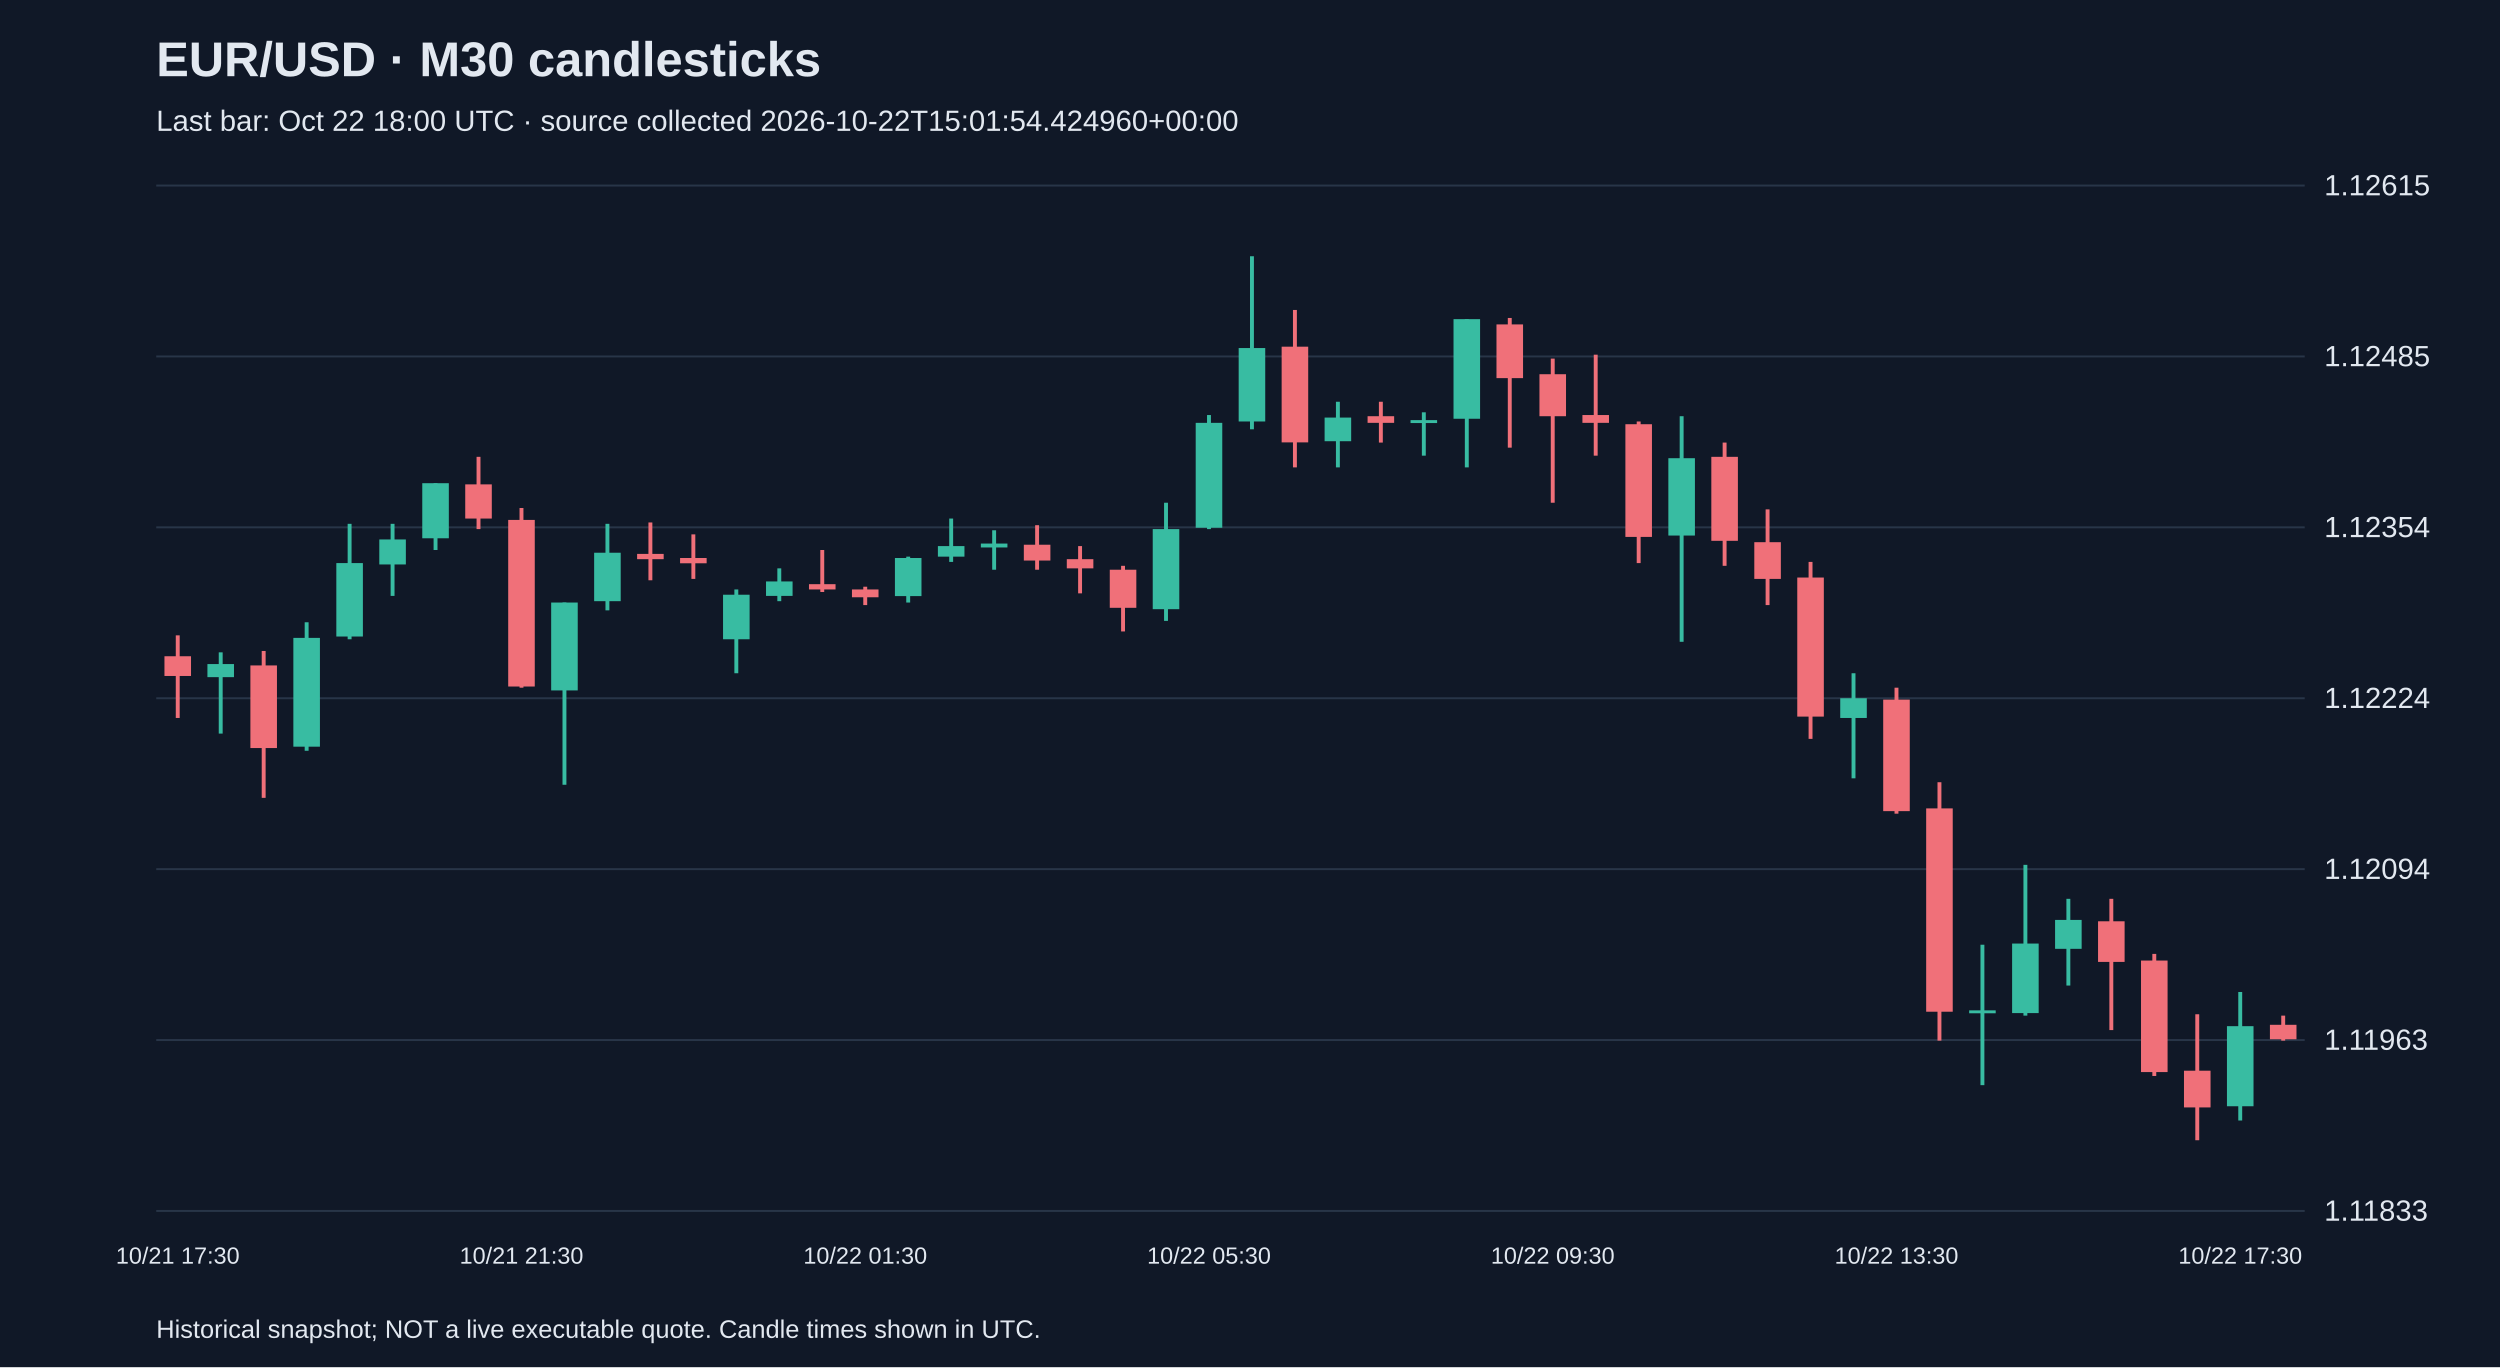
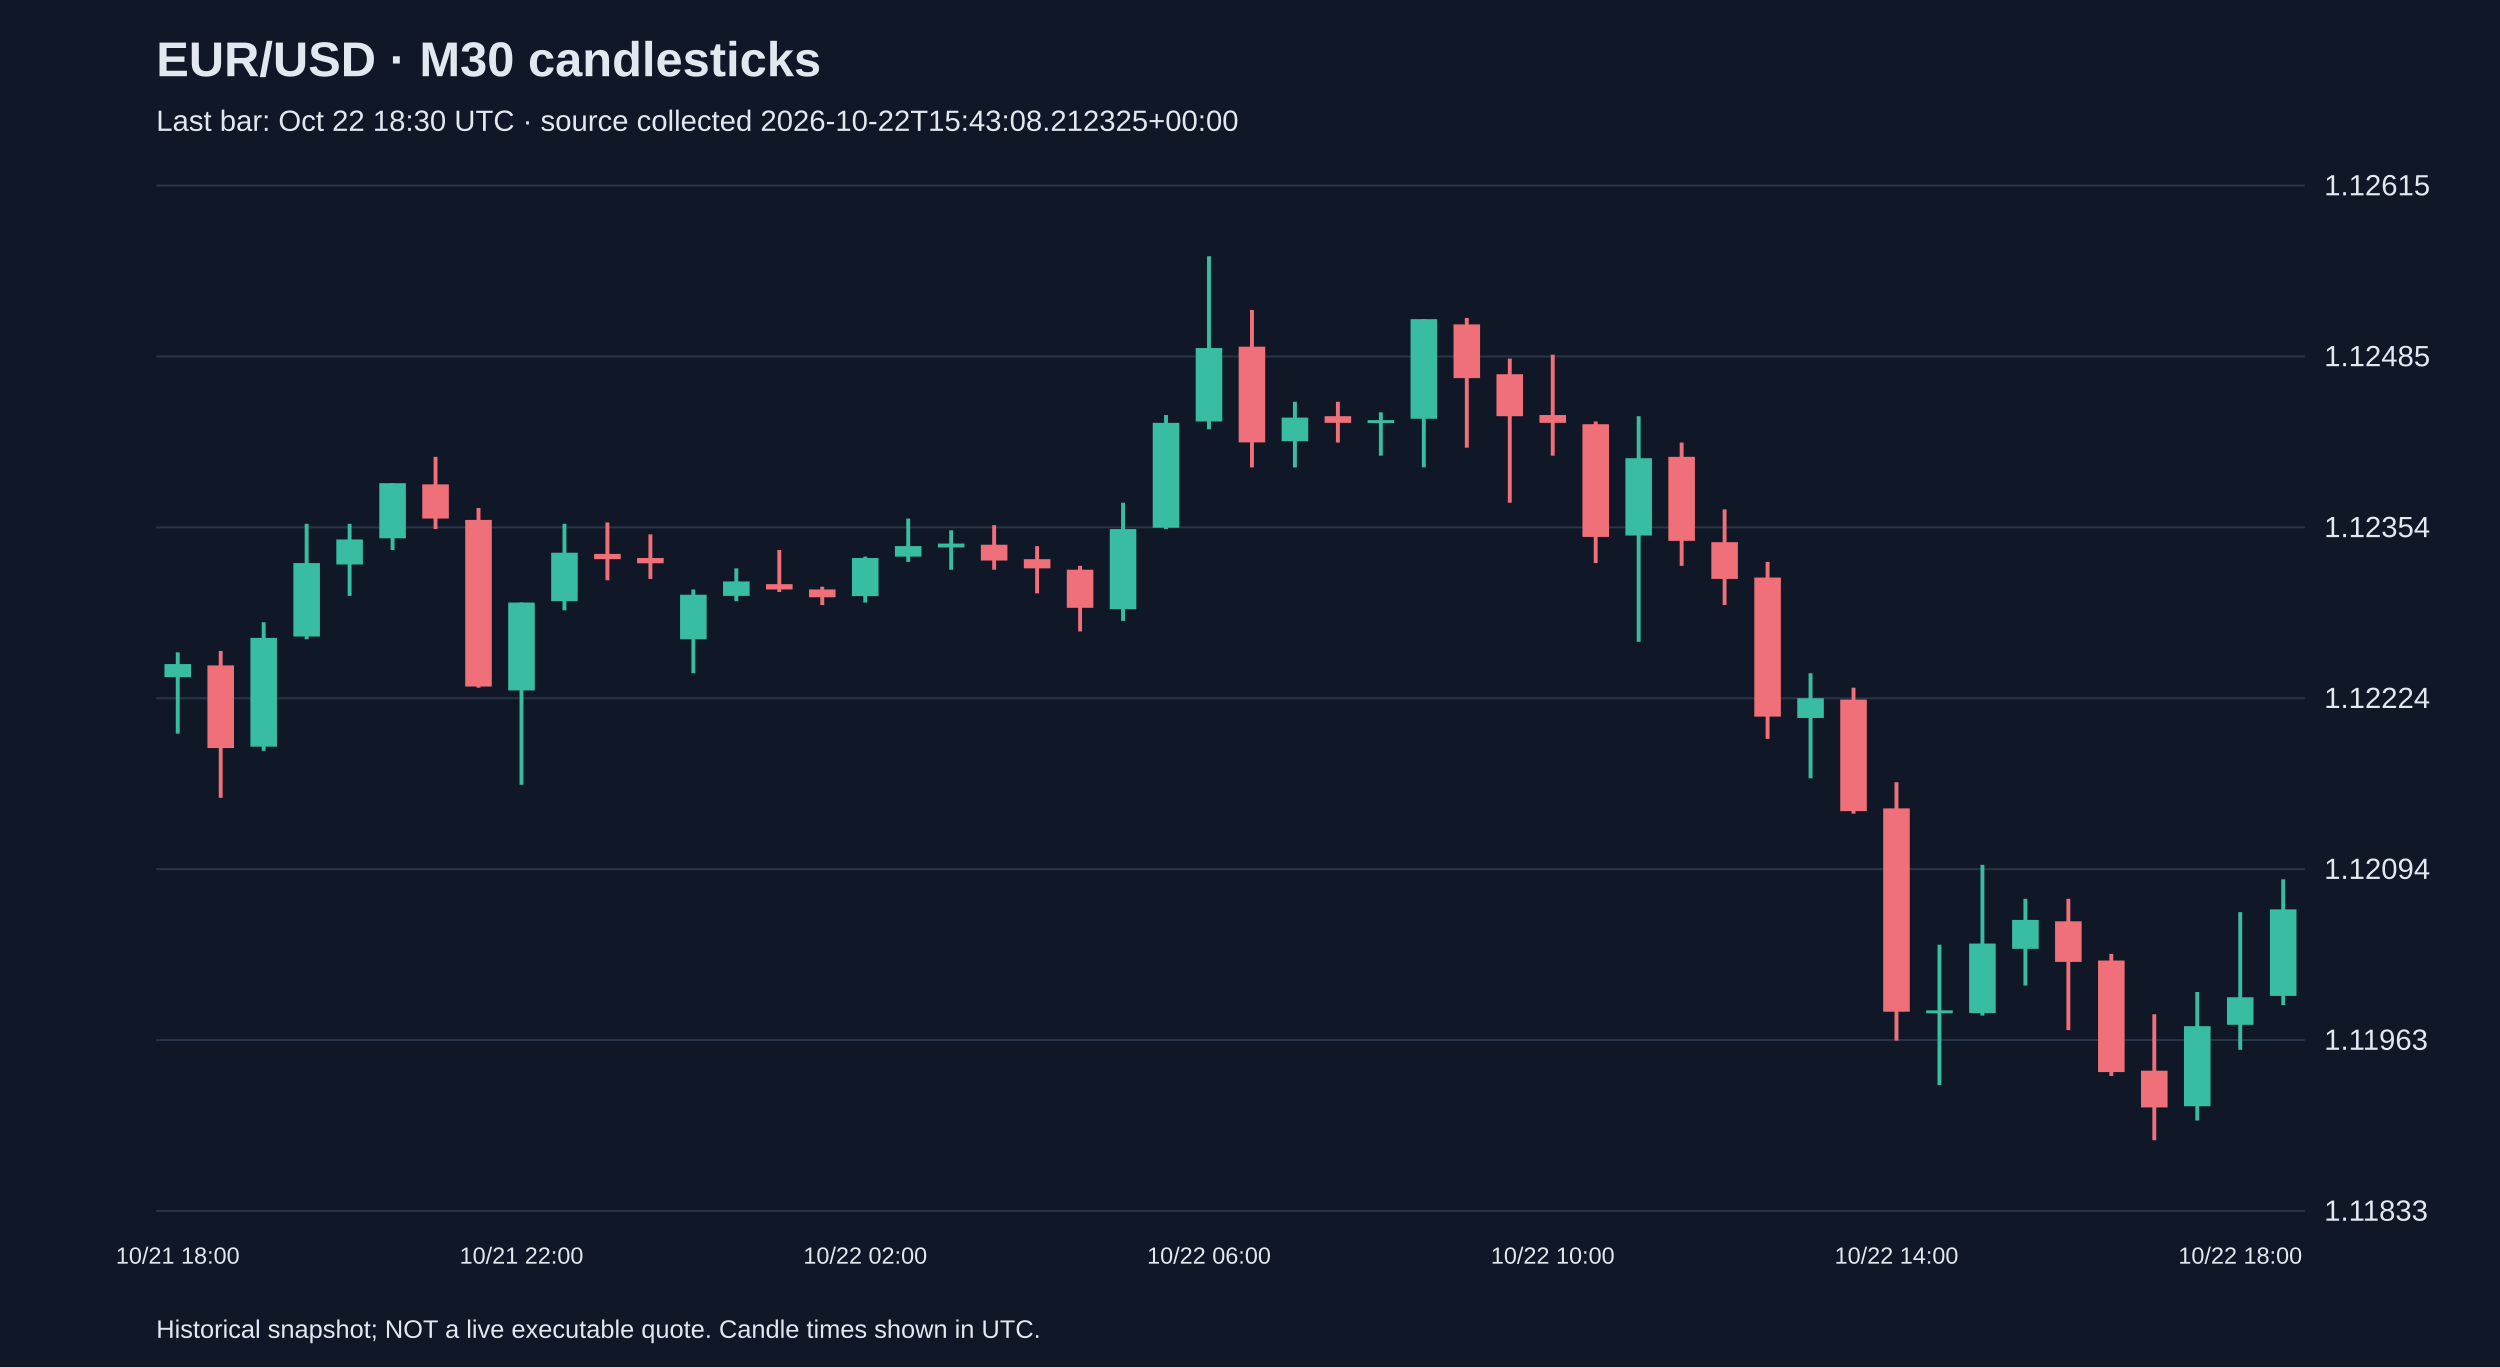
<svg xmlns="http://www.w3.org/2000/svg" viewBox="0 0 1280 700">
  <rect width="100%" height="100%" fill="#101827" />
  <style>text{font-family:Arial,sans-serif;fill:#e2e8f0}</style>
  <text x="80" y="39" font-size="25" font-weight="bold">EUR/USD · M30 candlesticks</text>
-   <text x="80" y="67" font-size="15" fill="#a6b1c5">Last bar: Oct 22 18:00 UTC · source collected 2026-10-22T15:01:54.424960+00:00</text>
+   <text x="80" y="67" font-size="15" fill="#a6b1c5">Last bar: Oct 22 18:30 UTC · source collected 2026-10-22T15:43:08.212325+00:00</text>
  <line x1="80" y1="620.0" x2="1180" y2="620.0" stroke="#283548" />
  <text x="1190" y="625.0" font-size="15">1.11833</text>
  <line x1="80" y1="532.5" x2="1180" y2="532.5" stroke="#283548" />
  <text x="1190" y="537.5" font-size="15">1.11963</text>
  <line x1="80" y1="445.0" x2="1180" y2="445.0" stroke="#283548" />
  <text x="1190" y="450.0" font-size="15">1.12094</text>
  <line x1="80" y1="357.5" x2="1180" y2="357.5" stroke="#283548" />
  <text x="1190" y="362.5" font-size="15">1.12224</text>
  <line x1="80" y1="270.0" x2="1180" y2="270.0" stroke="#283548" />
  <text x="1190" y="275.0" font-size="15">1.12354</text>
  <line x1="80" y1="182.5" x2="1180" y2="182.5" stroke="#283548" />
  <text x="1190" y="187.5" font-size="15">1.12485</text>
  <line x1="80" y1="95.0" x2="1180" y2="95.0" stroke="#283548" />
  <text x="1190" y="100.0" font-size="15">1.12615</text>
-   <line x1="91.0" y1="325.3" x2="91.0" y2="367.6" stroke="#f07079" stroke-width="2" />
-   <rect x="84.2" y="336.0" width="13.6" height="10.1" fill="#f07079" />
-   <text x="91.0" y="647" text-anchor="middle" font-size="12">10/21 17:30</text>
-   <line x1="113.0" y1="334.0" x2="113.0" y2="375.6" stroke="#38bca2" stroke-width="2" />
-   <rect x="106.2" y="340.0" width="13.6" height="6.7" fill="#38bca2" />
-   <line x1="135.0" y1="333.3" x2="135.0" y2="408.5" stroke="#f07079" stroke-width="2" />
-   <rect x="128.2" y="340.7" width="13.6" height="42.3" fill="#f07079" />
-   <line x1="157.0" y1="318.6" x2="157.0" y2="384.4" stroke="#38bca2" stroke-width="2" />
-   <rect x="150.2" y="326.6" width="13.6" height="55.7" fill="#38bca2" />
-   <line x1="179.0" y1="268.2" x2="179.0" y2="327.3" stroke="#38bca2" stroke-width="2" />
-   <rect x="172.2" y="288.3" width="13.6" height="37.6" fill="#38bca2" />
-   <line x1="201.0" y1="268.2" x2="201.0" y2="305.1" stroke="#38bca2" stroke-width="2" />
-   <rect x="194.2" y="276.2" width="13.6" height="12.8" fill="#38bca2" />
-   <line x1="223.0" y1="247.4" x2="223.0" y2="281.6" stroke="#38bca2" stroke-width="2" />
-   <rect x="216.2" y="247.4" width="13.6" height="28.2" fill="#38bca2" />
-   <line x1="245.0" y1="233.9" x2="245.0" y2="270.9" stroke="#f07079" stroke-width="2" />
-   <rect x="238.2" y="248.0" width="13.6" height="17.5" fill="#f07079" />
-   <line x1="267.0" y1="260.1" x2="267.0" y2="352.1" stroke="#f07079" stroke-width="2" />
-   <rect x="260.2" y="266.2" width="13.6" height="85.3" fill="#f07079" />
-   <text x="267.0" y="647" text-anchor="middle" font-size="12">10/21 21:30</text>
-   <line x1="289.0" y1="308.5" x2="289.0" y2="401.8" stroke="#38bca2" stroke-width="2" />
-   <rect x="282.2" y="308.5" width="13.6" height="45.0" fill="#38bca2" />
-   <line x1="311.0" y1="268.2" x2="311.0" y2="312.5" stroke="#38bca2" stroke-width="2" />
-   <rect x="304.2" y="283.0" width="13.6" height="24.8" fill="#38bca2" />
-   <line x1="333.0" y1="267.5" x2="333.0" y2="297.1" stroke="#f07079" stroke-width="2" />
-   <rect x="326.2" y="283.6" width="13.6" height="2.7" fill="#f07079" />
-   <line x1="355.0" y1="273.6" x2="355.0" y2="296.4" stroke="#f07079" stroke-width="2" />
-   <rect x="348.2" y="285.7" width="13.6" height="2.7" fill="#f07079" />
-   <line x1="377.0" y1="301.8" x2="377.0" y2="344.7" stroke="#38bca2" stroke-width="2" />
-   <rect x="370.2" y="304.5" width="13.6" height="22.8" fill="#38bca2" />
-   <line x1="399.0" y1="291.0" x2="399.0" y2="307.8" stroke="#38bca2" stroke-width="2" />
-   <rect x="392.2" y="297.7" width="13.6" height="7.4" fill="#38bca2" />
-   <line x1="421.0" y1="281.6" x2="421.0" y2="303.1" stroke="#f07079" stroke-width="2" />
-   <rect x="414.2" y="299.1" width="13.6" height="2.7" fill="#f07079" />
-   <line x1="443.0" y1="300.4" x2="443.0" y2="309.8" stroke="#f07079" stroke-width="2" />
-   <rect x="436.2" y="301.8" width="13.6" height="4.0" fill="#f07079" />
-   <text x="443.0" y="647" text-anchor="middle" font-size="12">10/22 01:30</text>
-   <line x1="465.0" y1="285.0" x2="465.0" y2="308.5" stroke="#38bca2" stroke-width="2" />
-   <rect x="458.2" y="285.7" width="13.6" height="19.5" fill="#38bca2" />
-   <line x1="487.0" y1="265.5" x2="487.0" y2="287.7" stroke="#38bca2" stroke-width="2" />
-   <rect x="480.2" y="279.6" width="13.6" height="5.4" fill="#38bca2" />
-   <line x1="509.0" y1="271.5" x2="509.0" y2="291.7" stroke="#38bca2" stroke-width="2" />
-   <rect x="502.2" y="278.3" width="13.6" height="2.0" fill="#38bca2" />
-   <line x1="531.0" y1="268.9" x2="531.0" y2="291.7" stroke="#f07079" stroke-width="2" />
-   <rect x="524.2" y="278.9" width="13.6" height="8.1" fill="#f07079" />
-   <line x1="553.0" y1="279.6" x2="553.0" y2="303.8" stroke="#f07079" stroke-width="2" />
-   <rect x="546.2" y="286.3" width="13.6" height="4.7" fill="#f07079" />
-   <line x1="575.0" y1="289.7" x2="575.0" y2="323.3" stroke="#f07079" stroke-width="2" />
-   <rect x="568.2" y="291.7" width="13.6" height="19.5" fill="#f07079" />
-   <line x1="597.0" y1="257.4" x2="597.0" y2="317.9" stroke="#38bca2" stroke-width="2" />
-   <rect x="590.2" y="270.9" width="13.6" height="41.0" fill="#38bca2" />
-   <line x1="619.0" y1="212.5" x2="619.0" y2="270.9" stroke="#38bca2" stroke-width="2" />
-   <rect x="612.2" y="216.5" width="13.6" height="53.7" fill="#38bca2" />
-   <text x="619.0" y="647" text-anchor="middle" font-size="12">10/22 05:30</text>
-   <line x1="641.0" y1="131.2" x2="641.0" y2="219.8" stroke="#38bca2" stroke-width="2" />
-   <rect x="634.2" y="178.2" width="13.6" height="37.6" fill="#38bca2" />
-   <line x1="663.0" y1="158.7" x2="663.0" y2="239.3" stroke="#f07079" stroke-width="2" />
-   <rect x="656.2" y="177.5" width="13.6" height="49.0" fill="#f07079" />
-   <line x1="685.0" y1="205.7" x2="685.0" y2="239.3" stroke="#38bca2" stroke-width="2" />
-   <rect x="678.2" y="213.8" width="13.6" height="12.1" fill="#38bca2" />
-   <line x1="707.0" y1="205.7" x2="707.0" y2="226.6" stroke="#f07079" stroke-width="2" />
-   <rect x="700.2" y="213.1" width="13.6" height="3.4" fill="#f07079" />
-   <line x1="729.0" y1="211.1" x2="729.0" y2="233.3" stroke="#38bca2" stroke-width="2" />
-   <rect x="722.2" y="215.1" width="13.6" height="1.5" fill="#38bca2" />
-   <line x1="751.0" y1="163.4" x2="751.0" y2="239.3" stroke="#38bca2" stroke-width="2" />
-   <rect x="744.2" y="163.4" width="13.6" height="51.0" fill="#38bca2" />
-   <line x1="773.0" y1="162.8" x2="773.0" y2="229.2" stroke="#f07079" stroke-width="2" />
-   <rect x="766.2" y="166.1" width="13.6" height="27.5" fill="#f07079" />
-   <line x1="795.0" y1="183.6" x2="795.0" y2="257.4" stroke="#f07079" stroke-width="2" />
-   <rect x="788.2" y="191.6" width="13.6" height="21.5" fill="#f07079" />
-   <text x="795.0" y="647" text-anchor="middle" font-size="12">10/22 09:30</text>
-   <line x1="817.0" y1="181.6" x2="817.0" y2="233.3" stroke="#f07079" stroke-width="2" />
-   <rect x="810.2" y="212.5" width="13.6" height="4.0" fill="#f07079" />
-   <line x1="839.0" y1="215.8" x2="839.0" y2="288.3" stroke="#f07079" stroke-width="2" />
-   <rect x="832.2" y="217.2" width="13.6" height="57.7" fill="#f07079" />
-   <line x1="861.0" y1="213.1" x2="861.0" y2="328.6" stroke="#38bca2" stroke-width="2" />
-   <rect x="854.2" y="234.6" width="13.6" height="39.6" fill="#38bca2" />
-   <line x1="883.0" y1="226.6" x2="883.0" y2="289.7" stroke="#f07079" stroke-width="2" />
-   <rect x="876.2" y="233.9" width="13.6" height="43.0" fill="#f07079" />
-   <line x1="905.0" y1="260.8" x2="905.0" y2="309.8" stroke="#f07079" stroke-width="2" />
-   <rect x="898.2" y="277.6" width="13.6" height="18.8" fill="#f07079" />
-   <line x1="927.0" y1="287.7" x2="927.0" y2="378.3" stroke="#f07079" stroke-width="2" />
-   <rect x="920.2" y="295.7" width="13.6" height="71.2" fill="#f07079" />
-   <line x1="949.0" y1="344.7" x2="949.0" y2="398.5" stroke="#38bca2" stroke-width="2" />
-   <rect x="942.2" y="357.5" width="13.6" height="10.1" fill="#38bca2" />
-   <line x1="971.0" y1="352.1" x2="971.0" y2="416.6" stroke="#f07079" stroke-width="2" />
-   <rect x="964.2" y="358.2" width="13.6" height="57.1" fill="#f07079" />
-   <text x="971.0" y="647" text-anchor="middle" font-size="12">10/22 13:30</text>
-   <line x1="993.0" y1="400.5" x2="993.0" y2="532.8" stroke="#f07079" stroke-width="2" />
-   <rect x="986.2" y="413.9" width="13.6" height="104.1" fill="#f07079" />
-   <line x1="1015.0" y1="483.7" x2="1015.0" y2="555.6" stroke="#38bca2" stroke-width="2" />
-   <rect x="1008.2" y="517.3" width="13.6" height="1.5" fill="#38bca2" />
-   <line x1="1037.0" y1="442.8" x2="1037.0" y2="520.0" stroke="#38bca2" stroke-width="2" />
-   <rect x="1030.2" y="483.1" width="13.6" height="35.6" fill="#38bca2" />
-   <line x1="1059.0" y1="460.2" x2="1059.0" y2="504.6" stroke="#38bca2" stroke-width="2" />
-   <rect x="1052.2" y="471.0" width="13.6" height="14.8" fill="#38bca2" />
-   <line x1="1081.0" y1="460.2" x2="1081.0" y2="527.4" stroke="#f07079" stroke-width="2" />
-   <rect x="1074.2" y="471.7" width="13.6" height="20.8" fill="#f07079" />
-   <line x1="1103.0" y1="488.4" x2="1103.0" y2="550.9" stroke="#f07079" stroke-width="2" />
-   <rect x="1096.2" y="491.8" width="13.6" height="57.1" fill="#f07079" />
-   <line x1="1125.0" y1="519.3" x2="1125.0" y2="583.8" stroke="#f07079" stroke-width="2" />
-   <rect x="1118.2" y="548.2" width="13.6" height="18.8" fill="#f07079" />
-   <line x1="1147.0" y1="507.9" x2="1147.0" y2="573.7" stroke="#38bca2" stroke-width="2" />
-   <rect x="1140.2" y="525.4" width="13.6" height="41.0" fill="#38bca2" />
-   <text x="1147.0" y="647" text-anchor="middle" font-size="12">10/22 17:30</text>
-   <line x1="1169.0" y1="520.0" x2="1169.0" y2="532.8" stroke="#f07079" stroke-width="2" />
-   <rect x="1162.2" y="524.7" width="13.6" height="7.4" fill="#f07079" />
+   <line x1="91.0" y1="334.0" x2="91.0" y2="375.6" stroke="#38bca2" stroke-width="2" />
+   <rect x="84.2" y="340.0" width="13.6" height="6.7" fill="#38bca2" />
+   <text x="91.0" y="647" text-anchor="middle" font-size="12">10/21 18:00</text>
+   <line x1="113.0" y1="333.3" x2="113.0" y2="408.5" stroke="#f07079" stroke-width="2" />
+   <rect x="106.2" y="340.7" width="13.6" height="42.3" fill="#f07079" />
+   <line x1="135.0" y1="318.6" x2="135.0" y2="384.4" stroke="#38bca2" stroke-width="2" />
+   <rect x="128.2" y="326.6" width="13.6" height="55.7" fill="#38bca2" />
+   <line x1="157.0" y1="268.2" x2="157.0" y2="327.3" stroke="#38bca2" stroke-width="2" />
+   <rect x="150.2" y="288.3" width="13.6" height="37.6" fill="#38bca2" />
+   <line x1="179.0" y1="268.2" x2="179.0" y2="305.1" stroke="#38bca2" stroke-width="2" />
+   <rect x="172.2" y="276.2" width="13.6" height="12.8" fill="#38bca2" />
+   <line x1="201.0" y1="247.4" x2="201.0" y2="281.6" stroke="#38bca2" stroke-width="2" />
+   <rect x="194.2" y="247.4" width="13.6" height="28.2" fill="#38bca2" />
+   <line x1="223.0" y1="233.9" x2="223.0" y2="270.9" stroke="#f07079" stroke-width="2" />
+   <rect x="216.2" y="248.0" width="13.6" height="17.5" fill="#f07079" />
+   <line x1="245.0" y1="260.1" x2="245.0" y2="352.1" stroke="#f07079" stroke-width="2" />
+   <rect x="238.2" y="266.2" width="13.6" height="85.3" fill="#f07079" />
+   <line x1="267.0" y1="308.5" x2="267.0" y2="401.8" stroke="#38bca2" stroke-width="2" />
+   <rect x="260.2" y="308.5" width="13.6" height="45.0" fill="#38bca2" />
+   <text x="267.0" y="647" text-anchor="middle" font-size="12">10/21 22:00</text>
+   <line x1="289.0" y1="268.2" x2="289.0" y2="312.5" stroke="#38bca2" stroke-width="2" />
+   <rect x="282.2" y="283.0" width="13.6" height="24.8" fill="#38bca2" />
+   <line x1="311.0" y1="267.5" x2="311.0" y2="297.1" stroke="#f07079" stroke-width="2" />
+   <rect x="304.2" y="283.6" width="13.6" height="2.7" fill="#f07079" />
+   <line x1="333.0" y1="273.6" x2="333.0" y2="296.4" stroke="#f07079" stroke-width="2" />
+   <rect x="326.2" y="285.7" width="13.6" height="2.7" fill="#f07079" />
+   <line x1="355.0" y1="301.8" x2="355.0" y2="344.7" stroke="#38bca2" stroke-width="2" />
+   <rect x="348.2" y="304.5" width="13.6" height="22.8" fill="#38bca2" />
+   <line x1="377.0" y1="291.0" x2="377.0" y2="307.8" stroke="#38bca2" stroke-width="2" />
+   <rect x="370.2" y="297.7" width="13.6" height="7.4" fill="#38bca2" />
+   <line x1="399.0" y1="281.6" x2="399.0" y2="303.1" stroke="#f07079" stroke-width="2" />
+   <rect x="392.2" y="299.1" width="13.6" height="2.7" fill="#f07079" />
+   <line x1="421.0" y1="300.4" x2="421.0" y2="309.8" stroke="#f07079" stroke-width="2" />
+   <rect x="414.2" y="301.8" width="13.6" height="4.0" fill="#f07079" />
+   <line x1="443.0" y1="285.0" x2="443.0" y2="308.5" stroke="#38bca2" stroke-width="2" />
+   <rect x="436.2" y="285.7" width="13.6" height="19.5" fill="#38bca2" />
+   <text x="443.0" y="647" text-anchor="middle" font-size="12">10/22 02:00</text>
+   <line x1="465.0" y1="265.5" x2="465.0" y2="287.7" stroke="#38bca2" stroke-width="2" />
+   <rect x="458.2" y="279.6" width="13.6" height="5.4" fill="#38bca2" />
+   <line x1="487.0" y1="271.5" x2="487.0" y2="291.7" stroke="#38bca2" stroke-width="2" />
+   <rect x="480.2" y="278.3" width="13.6" height="2.0" fill="#38bca2" />
+   <line x1="509.0" y1="268.9" x2="509.0" y2="291.7" stroke="#f07079" stroke-width="2" />
+   <rect x="502.2" y="278.9" width="13.6" height="8.1" fill="#f07079" />
+   <line x1="531.0" y1="279.6" x2="531.0" y2="303.8" stroke="#f07079" stroke-width="2" />
+   <rect x="524.2" y="286.3" width="13.6" height="4.7" fill="#f07079" />
+   <line x1="553.0" y1="289.7" x2="553.0" y2="323.3" stroke="#f07079" stroke-width="2" />
+   <rect x="546.2" y="291.7" width="13.6" height="19.5" fill="#f07079" />
+   <line x1="575.0" y1="257.4" x2="575.0" y2="317.9" stroke="#38bca2" stroke-width="2" />
+   <rect x="568.2" y="270.9" width="13.6" height="41.0" fill="#38bca2" />
+   <line x1="597.0" y1="212.5" x2="597.0" y2="270.9" stroke="#38bca2" stroke-width="2" />
+   <rect x="590.2" y="216.5" width="13.6" height="53.7" fill="#38bca2" />
+   <line x1="619.0" y1="131.2" x2="619.0" y2="219.8" stroke="#38bca2" stroke-width="2" />
+   <rect x="612.2" y="178.2" width="13.6" height="37.6" fill="#38bca2" />
+   <text x="619.0" y="647" text-anchor="middle" font-size="12">10/22 06:00</text>
+   <line x1="641.0" y1="158.7" x2="641.0" y2="239.3" stroke="#f07079" stroke-width="2" />
+   <rect x="634.2" y="177.5" width="13.6" height="49.0" fill="#f07079" />
+   <line x1="663.0" y1="205.7" x2="663.0" y2="239.3" stroke="#38bca2" stroke-width="2" />
+   <rect x="656.2" y="213.8" width="13.6" height="12.1" fill="#38bca2" />
+   <line x1="685.0" y1="205.7" x2="685.0" y2="226.6" stroke="#f07079" stroke-width="2" />
+   <rect x="678.2" y="213.1" width="13.6" height="3.4" fill="#f07079" />
+   <line x1="707.0" y1="211.1" x2="707.0" y2="233.3" stroke="#38bca2" stroke-width="2" />
+   <rect x="700.2" y="215.1" width="13.6" height="1.5" fill="#38bca2" />
+   <line x1="729.0" y1="163.4" x2="729.0" y2="239.3" stroke="#38bca2" stroke-width="2" />
+   <rect x="722.2" y="163.4" width="13.6" height="51.0" fill="#38bca2" />
+   <line x1="751.0" y1="162.8" x2="751.0" y2="229.2" stroke="#f07079" stroke-width="2" />
+   <rect x="744.2" y="166.1" width="13.6" height="27.5" fill="#f07079" />
+   <line x1="773.0" y1="183.6" x2="773.0" y2="257.4" stroke="#f07079" stroke-width="2" />
+   <rect x="766.2" y="191.6" width="13.6" height="21.5" fill="#f07079" />
+   <line x1="795.0" y1="181.6" x2="795.0" y2="233.3" stroke="#f07079" stroke-width="2" />
+   <rect x="788.2" y="212.5" width="13.6" height="4.0" fill="#f07079" />
+   <text x="795.0" y="647" text-anchor="middle" font-size="12">10/22 10:00</text>
+   <line x1="817.0" y1="215.8" x2="817.0" y2="288.3" stroke="#f07079" stroke-width="2" />
+   <rect x="810.2" y="217.2" width="13.6" height="57.7" fill="#f07079" />
+   <line x1="839.0" y1="213.1" x2="839.0" y2="328.6" stroke="#38bca2" stroke-width="2" />
+   <rect x="832.2" y="234.6" width="13.6" height="39.6" fill="#38bca2" />
+   <line x1="861.0" y1="226.6" x2="861.0" y2="289.7" stroke="#f07079" stroke-width="2" />
+   <rect x="854.2" y="233.9" width="13.6" height="43.0" fill="#f07079" />
+   <line x1="883.0" y1="260.8" x2="883.0" y2="309.8" stroke="#f07079" stroke-width="2" />
+   <rect x="876.2" y="277.6" width="13.6" height="18.8" fill="#f07079" />
+   <line x1="905.0" y1="287.7" x2="905.0" y2="378.3" stroke="#f07079" stroke-width="2" />
+   <rect x="898.2" y="295.7" width="13.6" height="71.2" fill="#f07079" />
+   <line x1="927.0" y1="344.7" x2="927.0" y2="398.5" stroke="#38bca2" stroke-width="2" />
+   <rect x="920.2" y="357.5" width="13.6" height="10.1" fill="#38bca2" />
+   <line x1="949.0" y1="352.1" x2="949.0" y2="416.6" stroke="#f07079" stroke-width="2" />
+   <rect x="942.2" y="358.2" width="13.6" height="57.1" fill="#f07079" />
+   <line x1="971.0" y1="400.5" x2="971.0" y2="532.8" stroke="#f07079" stroke-width="2" />
+   <rect x="964.2" y="413.9" width="13.6" height="104.1" fill="#f07079" />
+   <text x="971.0" y="647" text-anchor="middle" font-size="12">10/22 14:00</text>
+   <line x1="993.0" y1="483.7" x2="993.0" y2="555.6" stroke="#38bca2" stroke-width="2" />
+   <rect x="986.2" y="517.3" width="13.6" height="1.5" fill="#38bca2" />
+   <line x1="1015.0" y1="442.8" x2="1015.0" y2="520.0" stroke="#38bca2" stroke-width="2" />
+   <rect x="1008.2" y="483.1" width="13.6" height="35.6" fill="#38bca2" />
+   <line x1="1037.0" y1="460.2" x2="1037.0" y2="504.6" stroke="#38bca2" stroke-width="2" />
+   <rect x="1030.2" y="471.0" width="13.6" height="14.8" fill="#38bca2" />
+   <line x1="1059.0" y1="460.2" x2="1059.0" y2="527.4" stroke="#f07079" stroke-width="2" />
+   <rect x="1052.2" y="471.7" width="13.6" height="20.8" fill="#f07079" />
+   <line x1="1081.0" y1="488.4" x2="1081.0" y2="550.9" stroke="#f07079" stroke-width="2" />
+   <rect x="1074.2" y="491.8" width="13.6" height="57.1" fill="#f07079" />
+   <line x1="1103.0" y1="519.3" x2="1103.0" y2="583.8" stroke="#f07079" stroke-width="2" />
+   <rect x="1096.2" y="548.2" width="13.6" height="18.8" fill="#f07079" />
+   <line x1="1125.0" y1="507.9" x2="1125.0" y2="573.7" stroke="#38bca2" stroke-width="2" />
+   <rect x="1118.2" y="525.4" width="13.6" height="41.0" fill="#38bca2" />
+   <line x1="1147.0" y1="467.0" x2="1147.0" y2="537.5" stroke="#38bca2" stroke-width="2" />
+   <rect x="1140.2" y="510.6" width="13.6" height="14.1" fill="#38bca2" />
+   <text x="1147.0" y="647" text-anchor="middle" font-size="12">10/22 18:00</text>
+   <line x1="1169.0" y1="450.2" x2="1169.0" y2="514.6" stroke="#38bca2" stroke-width="2" />
+   <rect x="1162.2" y="465.6" width="13.6" height="44.3" fill="#38bca2" />
  <text x="80" y="685" font-size="13">Historical snapshot; NOT a live executable quote. Candle times shown in UTC.</text>
</svg>
